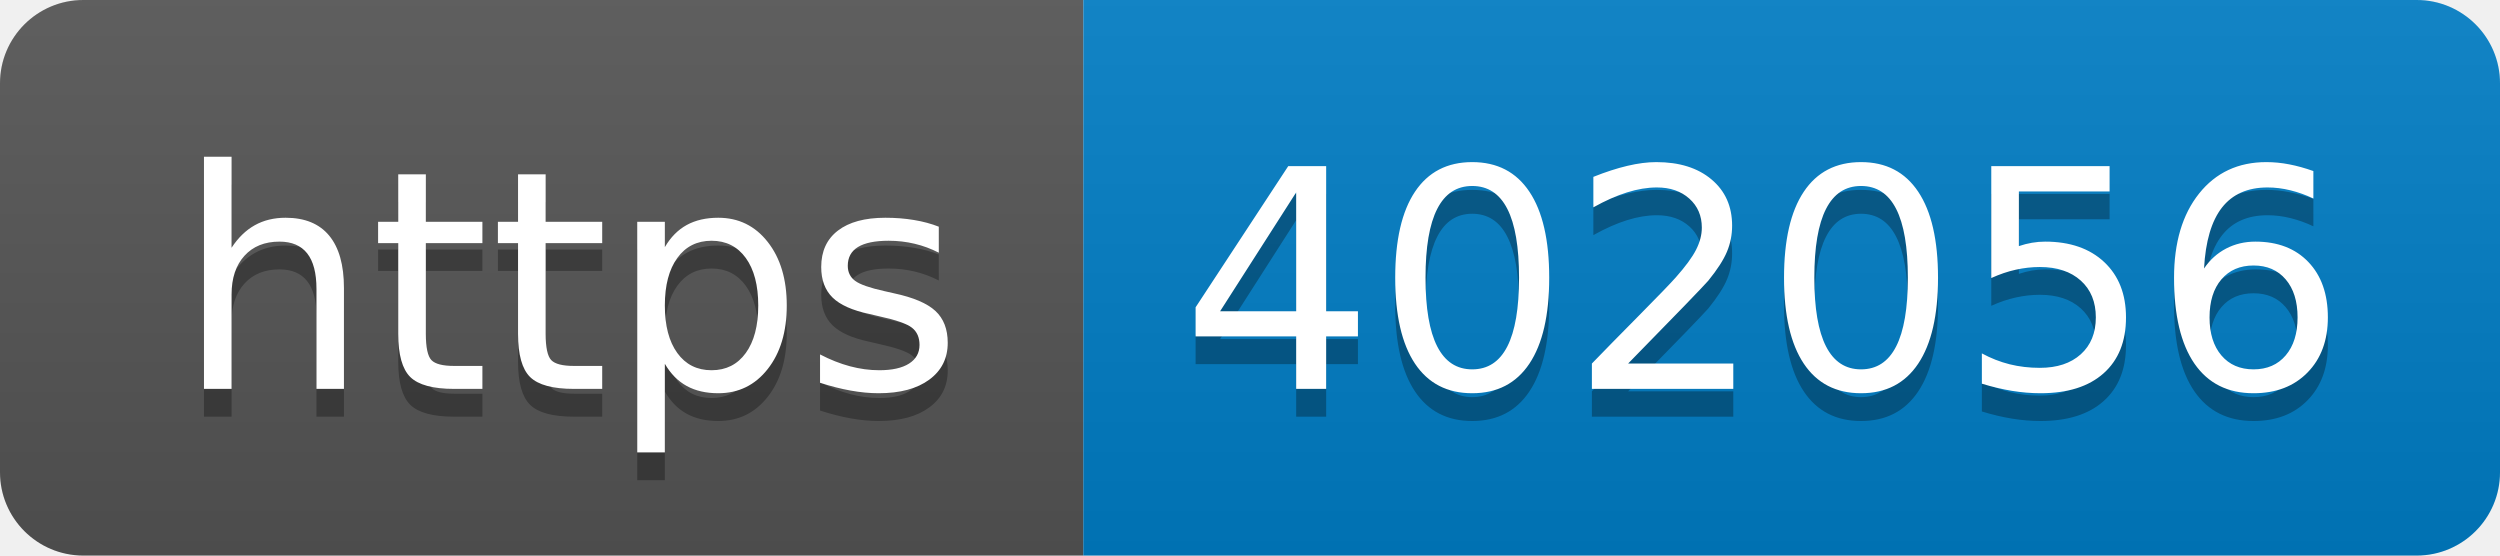
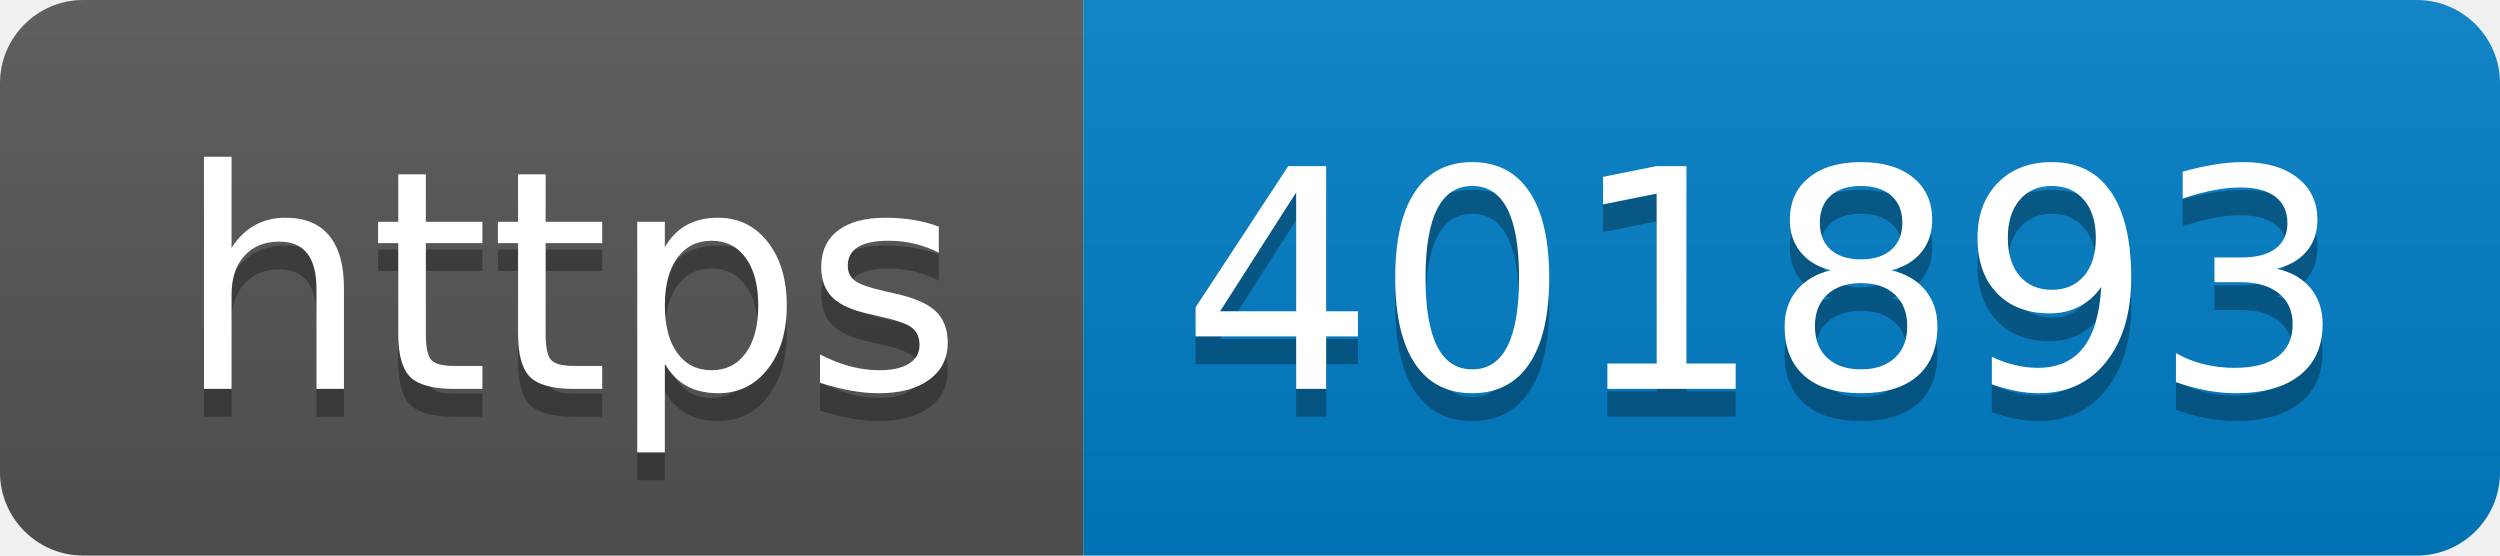
- <svg xmlns="http://www.w3.org/2000/svg" width="90" height="20" role="img" aria-label="https: 402056">
+ <svg xmlns="http://www.w3.org/2000/svg" width="90" height="20" role="img" aria-label="https: 401893">
  <linearGradient id="s" x2="0" y2="100%">
    <stop offset="0" stop-color="#bbb" stop-opacity=".1" />
    <stop offset="1" stop-opacity=".1" />
  </linearGradient>
  <clipPath id="r">
    <rect width="90" height="20" rx="3" fill="#fff" />
  </clipPath>
  <g clip-path="url(#r)">
    <rect width="39" height="20" fill="#555" />
    <rect x="39" width="51" height="20" fill="#007ec6" />
    <rect width="90" height="20" fill="url(#s)" />
  </g>
  <g fill="#fff" text-anchor="middle" font-family="Verdana,Geneva,DejaVu Sans,sans-serif" text-rendering="geometricPrecision" font-size="110">
    <text aria-hidden="true" x="205" y="150" fill="#010101" fill-opacity=".3" transform="scale(.1)" textLength="290">https</text>
    <text x="205" y="140" transform="scale(.1)" fill="#fff" textLength="290">https</text>
-     <text aria-hidden="true" x="635" y="150" fill="#010101" fill-opacity=".3" transform="scale(.1)" textLength="410">402056</text>
-     <text x="635" y="140" transform="scale(.1)" fill="#fff" textLength="410">402056</text>
+     <text aria-hidden="true" x="635" y="150" fill="#010101" fill-opacity=".3" transform="scale(.1)" textLength="410">401893</text>
+     <text x="635" y="140" transform="scale(.1)" fill="#fff" textLength="410">401893</text>
  </g>
</svg>
